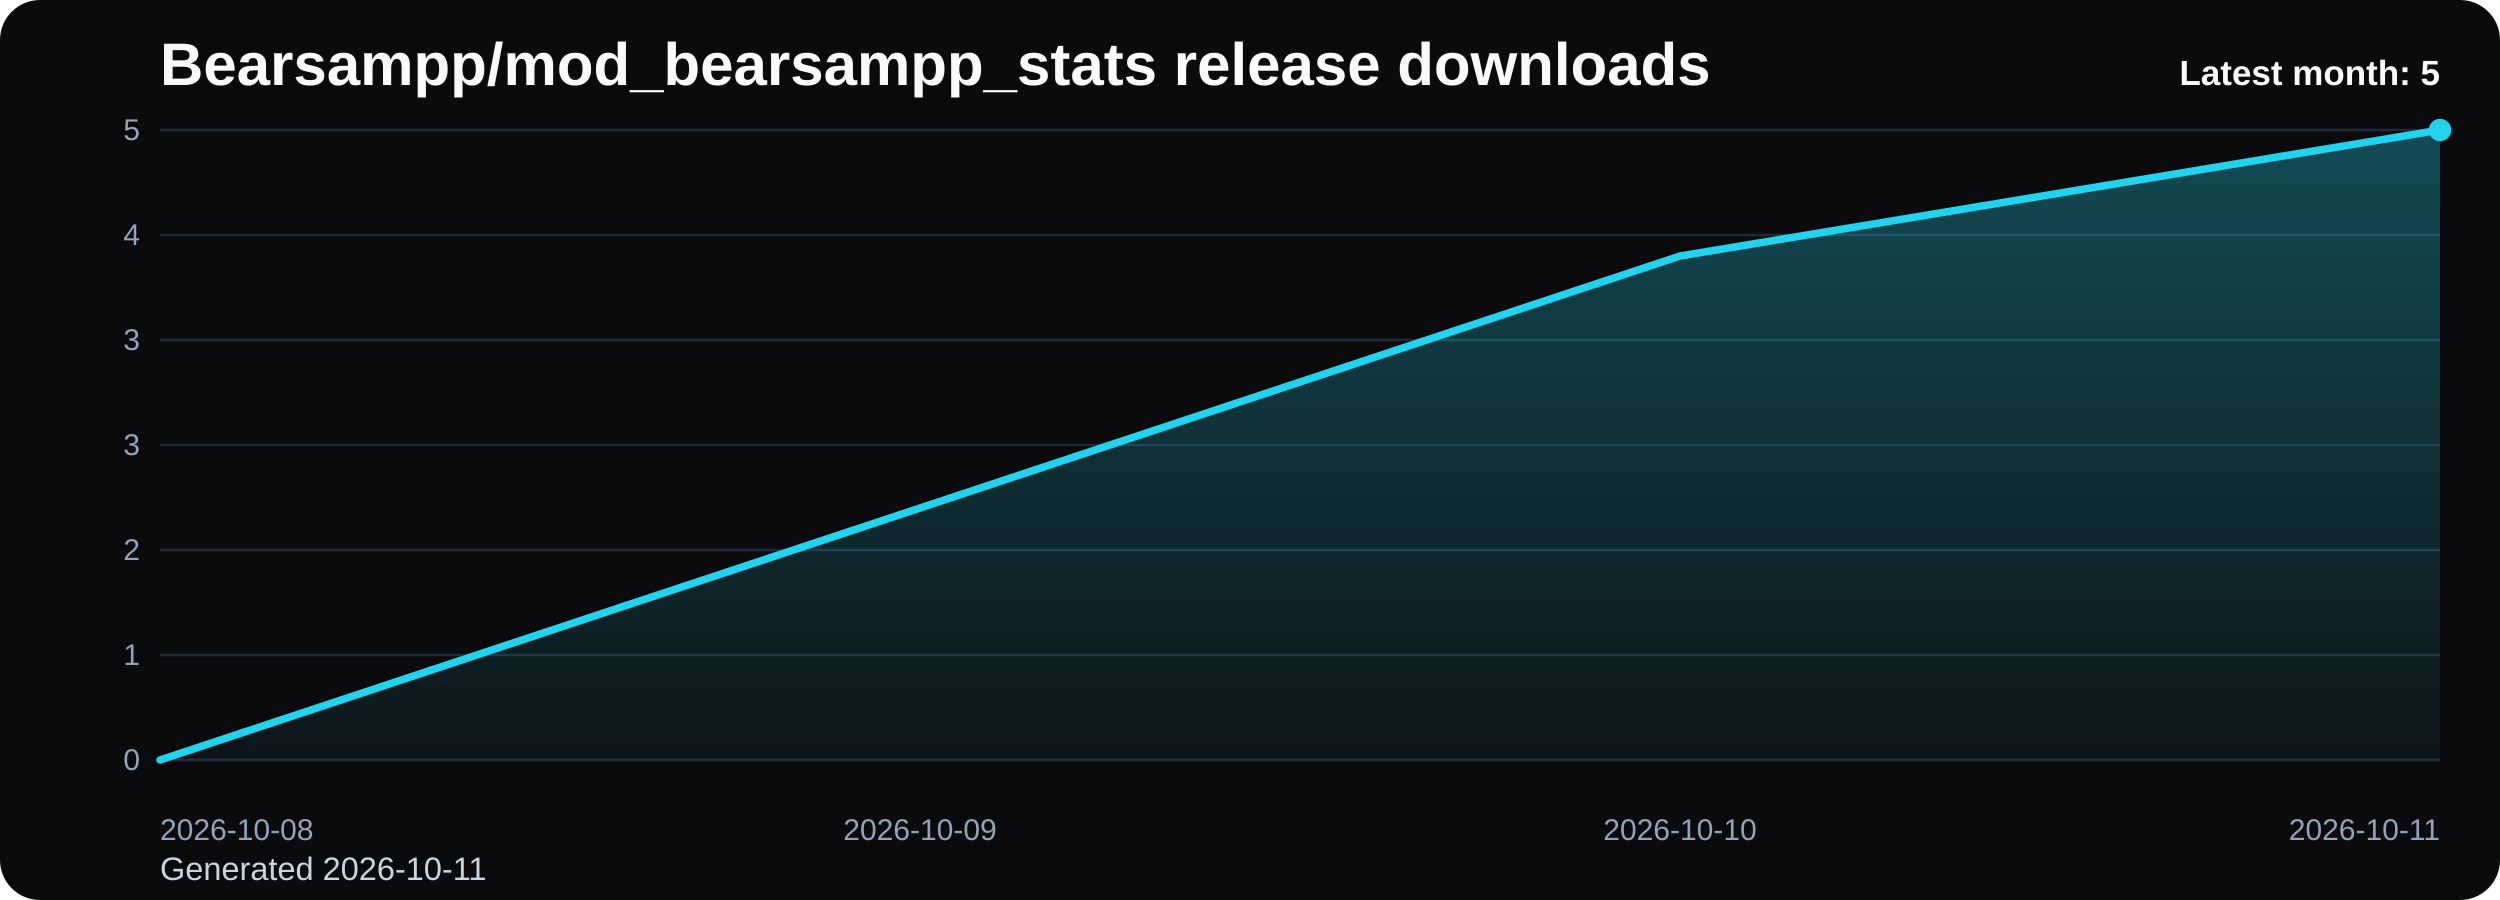
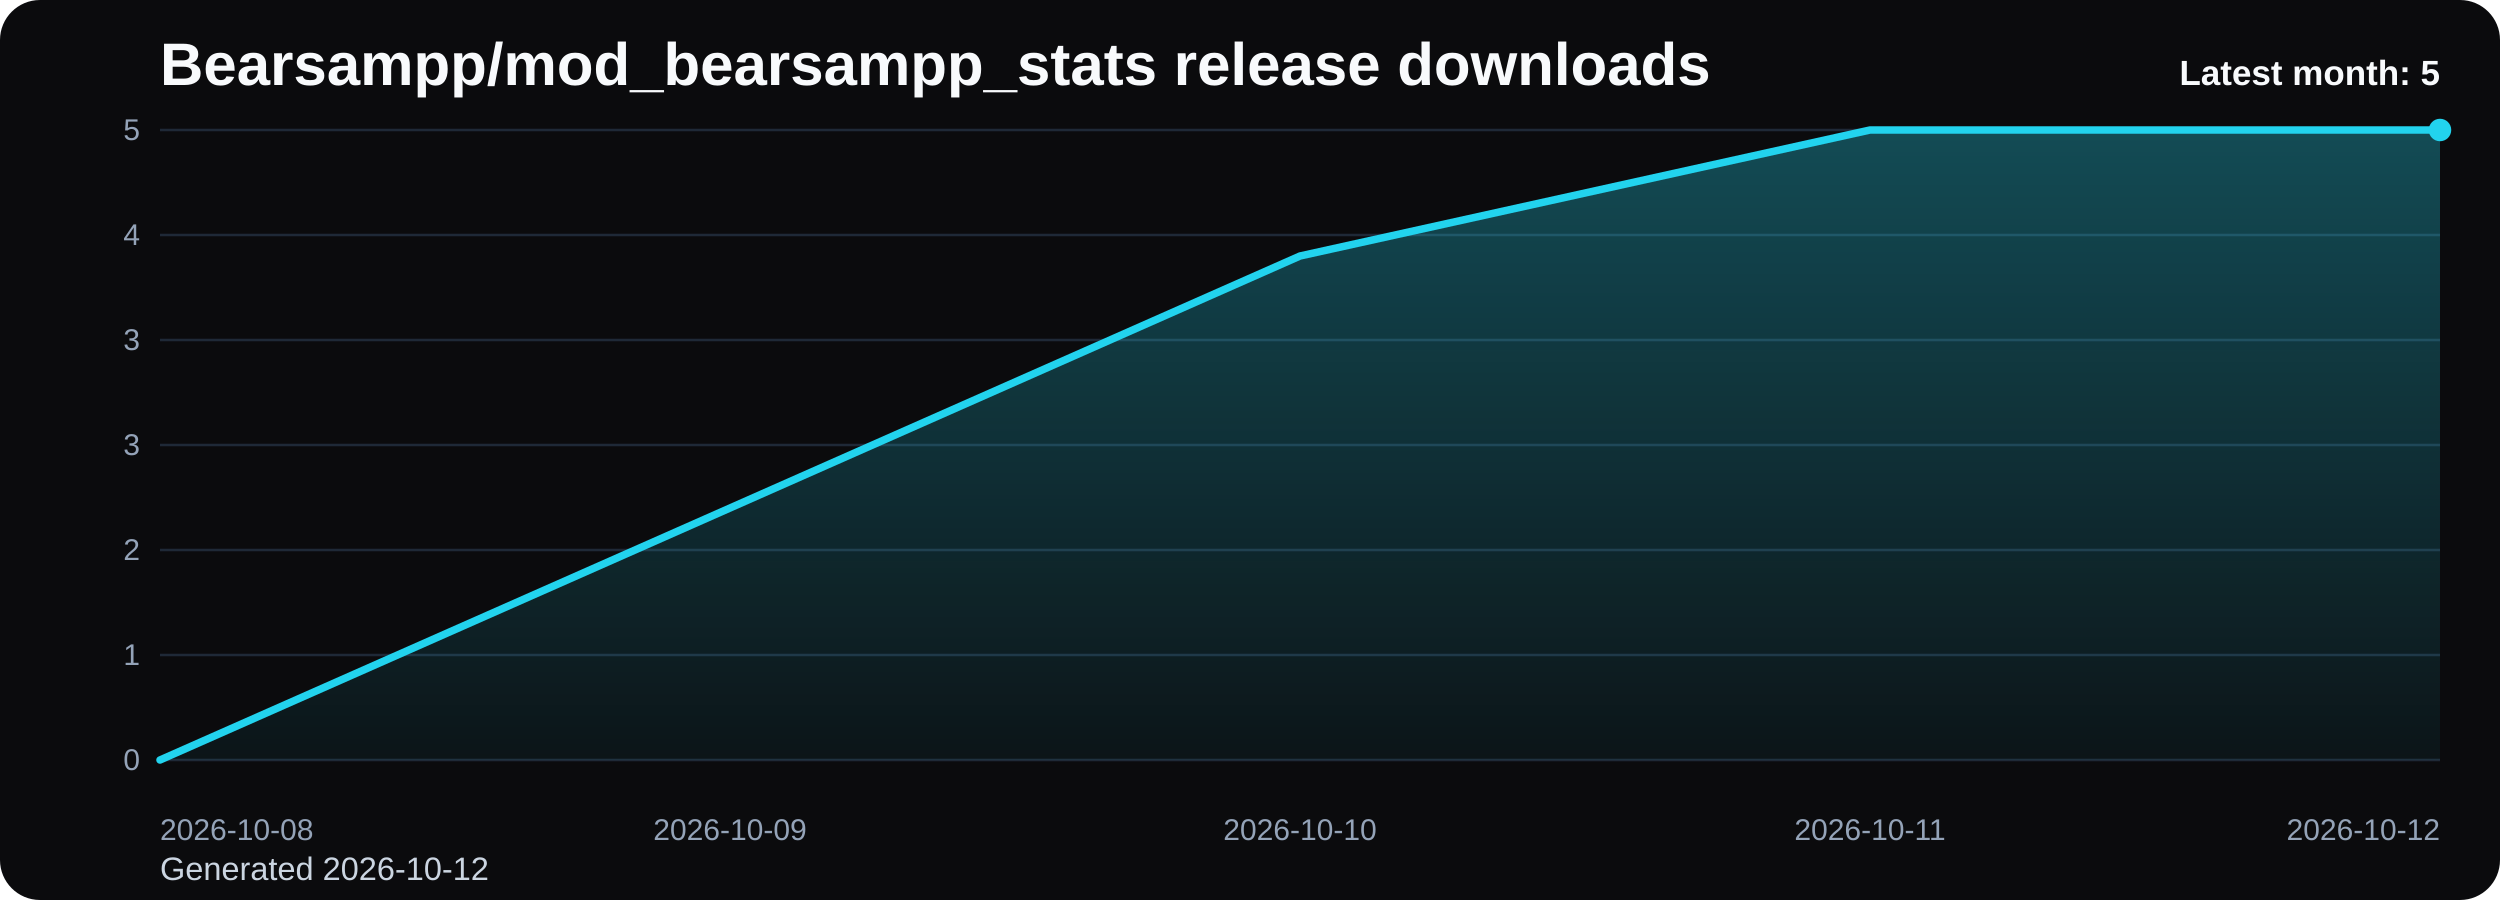
<svg xmlns="http://www.w3.org/2000/svg" viewBox="0 0 1000 360" role="img" aria-label="Bearsampp/mod_bearsampp_stats release downloads chart">
  <defs>
    <linearGradient id="fill-monthly-black" x1="0" y1="0" x2="0" y2="1">
      <stop offset="0%" stop-color="#22d3ee" stop-opacity="0.32" />
      <stop offset="100%" stop-color="#22d3ee" stop-opacity="0.05" />
    </linearGradient>
    <style>
      .bg { fill: #0b0b0d; }
      .title { font: 700 24px Arial, sans-serif; fill: #f8fafc; }
      .sub { font: 400 13px Arial, sans-serif; fill: #cbd5e1; }
      .grid { stroke: #1f2937; stroke-width: 1; }
      .axis { font: 400 12px Arial, sans-serif; fill: #94a3b8; }
      .line { fill: none; stroke: #22d3ee; stroke-width: 3; stroke-linecap: round; stroke-linejoin: round; }
      .dot { fill: #22d3ee; }
      .value { font: 600 11px Arial, sans-serif; fill: #cbd5e1; }
      .latest { font: 700 14px Arial, sans-serif; fill: #f8fafc; }
    </style>
  </defs>
  <rect class="bg" x="0" y="0" width="1000" height="360" rx="16" />
  <text class="title" x="64" y="34">Bearsampp/mod_bearsampp_stats release downloads</text>
-   <text class="sub" x="64" y="352">Generated 2026-10-11</text>
+   <text class="sub" x="64" y="352">Generated 2026-10-12</text>
  <line x1="64" y1="52.00" x2="976" y2="52.00" class="grid" />
  <text x="56" y="56.00" text-anchor="end" class="axis">5</text>
  <line x1="64" y1="94.00" x2="976" y2="94.00" class="grid" />
  <text x="56" y="98.00" text-anchor="end" class="axis">4</text>
  <line x1="64" y1="136.00" x2="976" y2="136.00" class="grid" />
  <text x="56" y="140.00" text-anchor="end" class="axis">3</text>
  <line x1="64" y1="178.00" x2="976" y2="178.00" class="grid" />
  <text x="56" y="182.00" text-anchor="end" class="axis">3</text>
  <line x1="64" y1="220.00" x2="976" y2="220.00" class="grid" />
  <text x="56" y="224.00" text-anchor="end" class="axis">2</text>
  <line x1="64" y1="262.00" x2="976" y2="262.00" class="grid" />
  <text x="56" y="266.00" text-anchor="end" class="axis">1</text>
  <line x1="64" y1="304.00" x2="976" y2="304.00" class="grid" />
  <text x="56" y="308.00" text-anchor="end" class="axis">0</text>
-   <path d="M 64.00 304 L 64.00 304.00 L 368.00 203.20 L 672.00 102.40 L 976.00 52.00 L 976.00 304 Z" fill="url(#fill-monthly-black)" />
-   <polyline class="line" points="64.00,304.00 368.00,203.20 672.00,102.40 976.00,52.00" />
+   <path d="M 64.00 304 L 64.00 304.00 L 292.00 203.20 L 520.00 102.40 L 748.00 52.00 L 976.00 52.00 L 976.00 304 Z" fill="url(#fill-monthly-black)" />
+   <polyline class="line" points="64.00,304.00 292.00,203.20 520.00,102.40 748.00,52.00 976.00,52.00" />
  <circle class="dot" cx="976.00" cy="52.00" r="4.5" />
  <text class="axis" x="64.00" y="336" text-anchor="start">2026-10-08</text>
-   <text class="axis" x="368.00" y="336" text-anchor="middle">2026-10-09</text>
-   <text class="axis" x="672.00" y="336" text-anchor="middle">2026-10-10</text>
-   <text class="axis" x="976.00" y="336" text-anchor="end">2026-10-11</text>
+   <text class="axis" x="292.00" y="336" text-anchor="middle">2026-10-09</text>
+   <text class="axis" x="520.00" y="336" text-anchor="middle">2026-10-10</text>
+   <text class="axis" x="748.00" y="336" text-anchor="middle">2026-10-11</text>
+   <text class="axis" x="976.00" y="336" text-anchor="end">2026-10-12</text>
  <text class="latest" x="976" y="34" text-anchor="end">Latest month: 5</text>
</svg>
